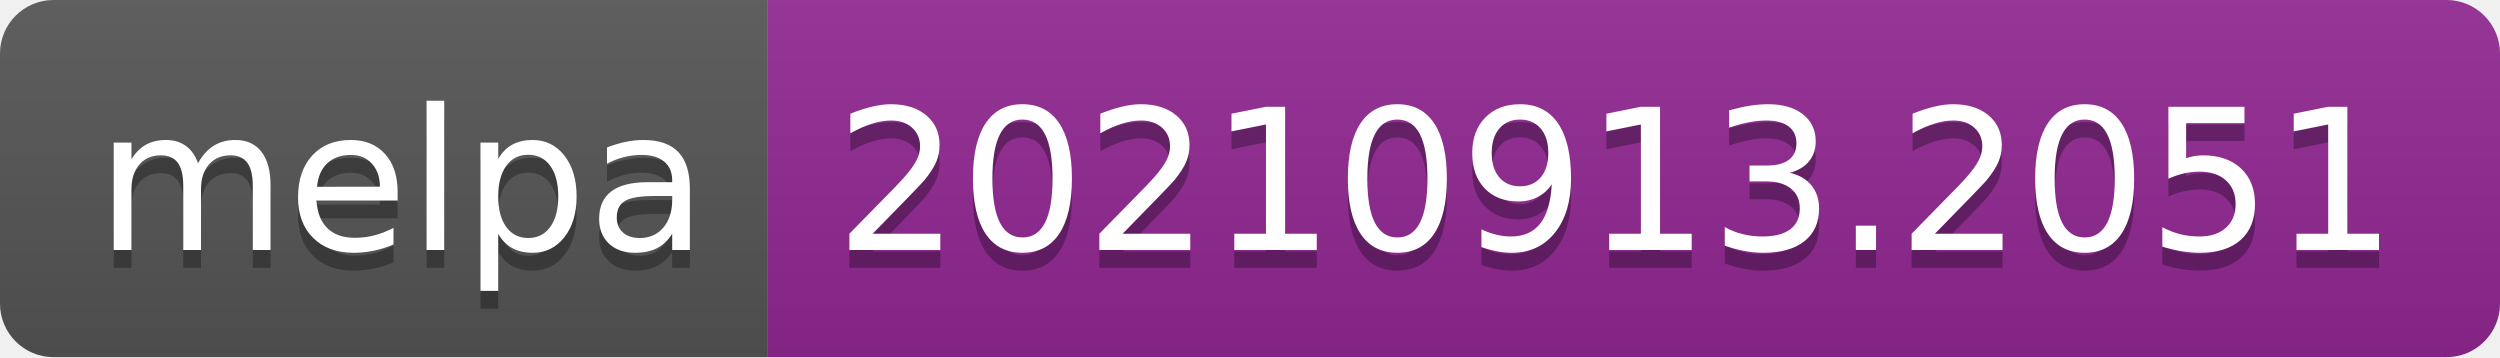
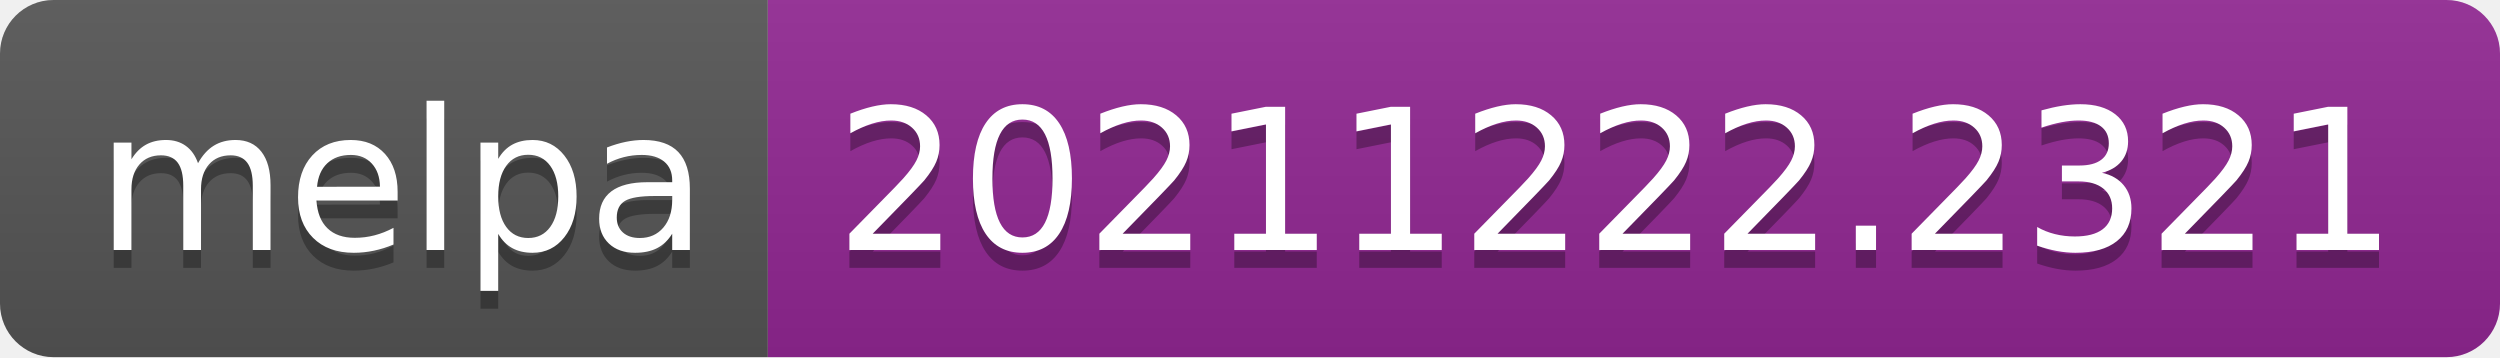
- <svg xmlns="http://www.w3.org/2000/svg" width="140" height="20" role="img" aria-label="melpa: 20210913.2051">
+ <svg xmlns="http://www.w3.org/2000/svg" width="140" height="20" role="img" aria-label="melpa: 20211222.2321">
  <linearGradient id="s" x2="0" y2="100%">
    <stop offset="0" stop-color="#bbb" stop-opacity=".1" />
    <stop offset="1" stop-opacity=".1" />
  </linearGradient>
  <clipPath id="r">
    <rect width="140" height="20" rx="3" fill="#fff" />
  </clipPath>
  <g clip-path="url(#r)">
    <rect width="43" height="20" fill="#555" />
    <rect x="43" width="97" height="20" fill="#922793" />
    <rect width="140" height="20" fill="url(#s)" />
  </g>
  <g fill="#fff" text-anchor="middle" font-family="Verdana,Geneva,DejaVu Sans,sans-serif" text-rendering="geometricPrecision" font-size="110">
    <text aria-hidden="true" x="225" y="150" fill="#010101" fill-opacity=".3" transform="scale(.1)" textLength="330">melpa</text>
    <text x="225" y="140" transform="scale(.1)" fill="#fff" textLength="330">melpa</text>
-     <text aria-hidden="true" x="905" y="150" fill="#010101" fill-opacity=".3" transform="scale(.1)" textLength="870">20210913.2051</text>
-     <text x="905" y="140" transform="scale(.1)" fill="#fff" textLength="870">20210913.2051</text>
+     <text aria-hidden="true" x="905" y="150" fill="#010101" fill-opacity=".3" transform="scale(.1)" textLength="870">20211222.2321</text>
+     <text x="905" y="140" transform="scale(.1)" fill="#fff" textLength="870">20211222.2321</text>
  </g>
</svg>
